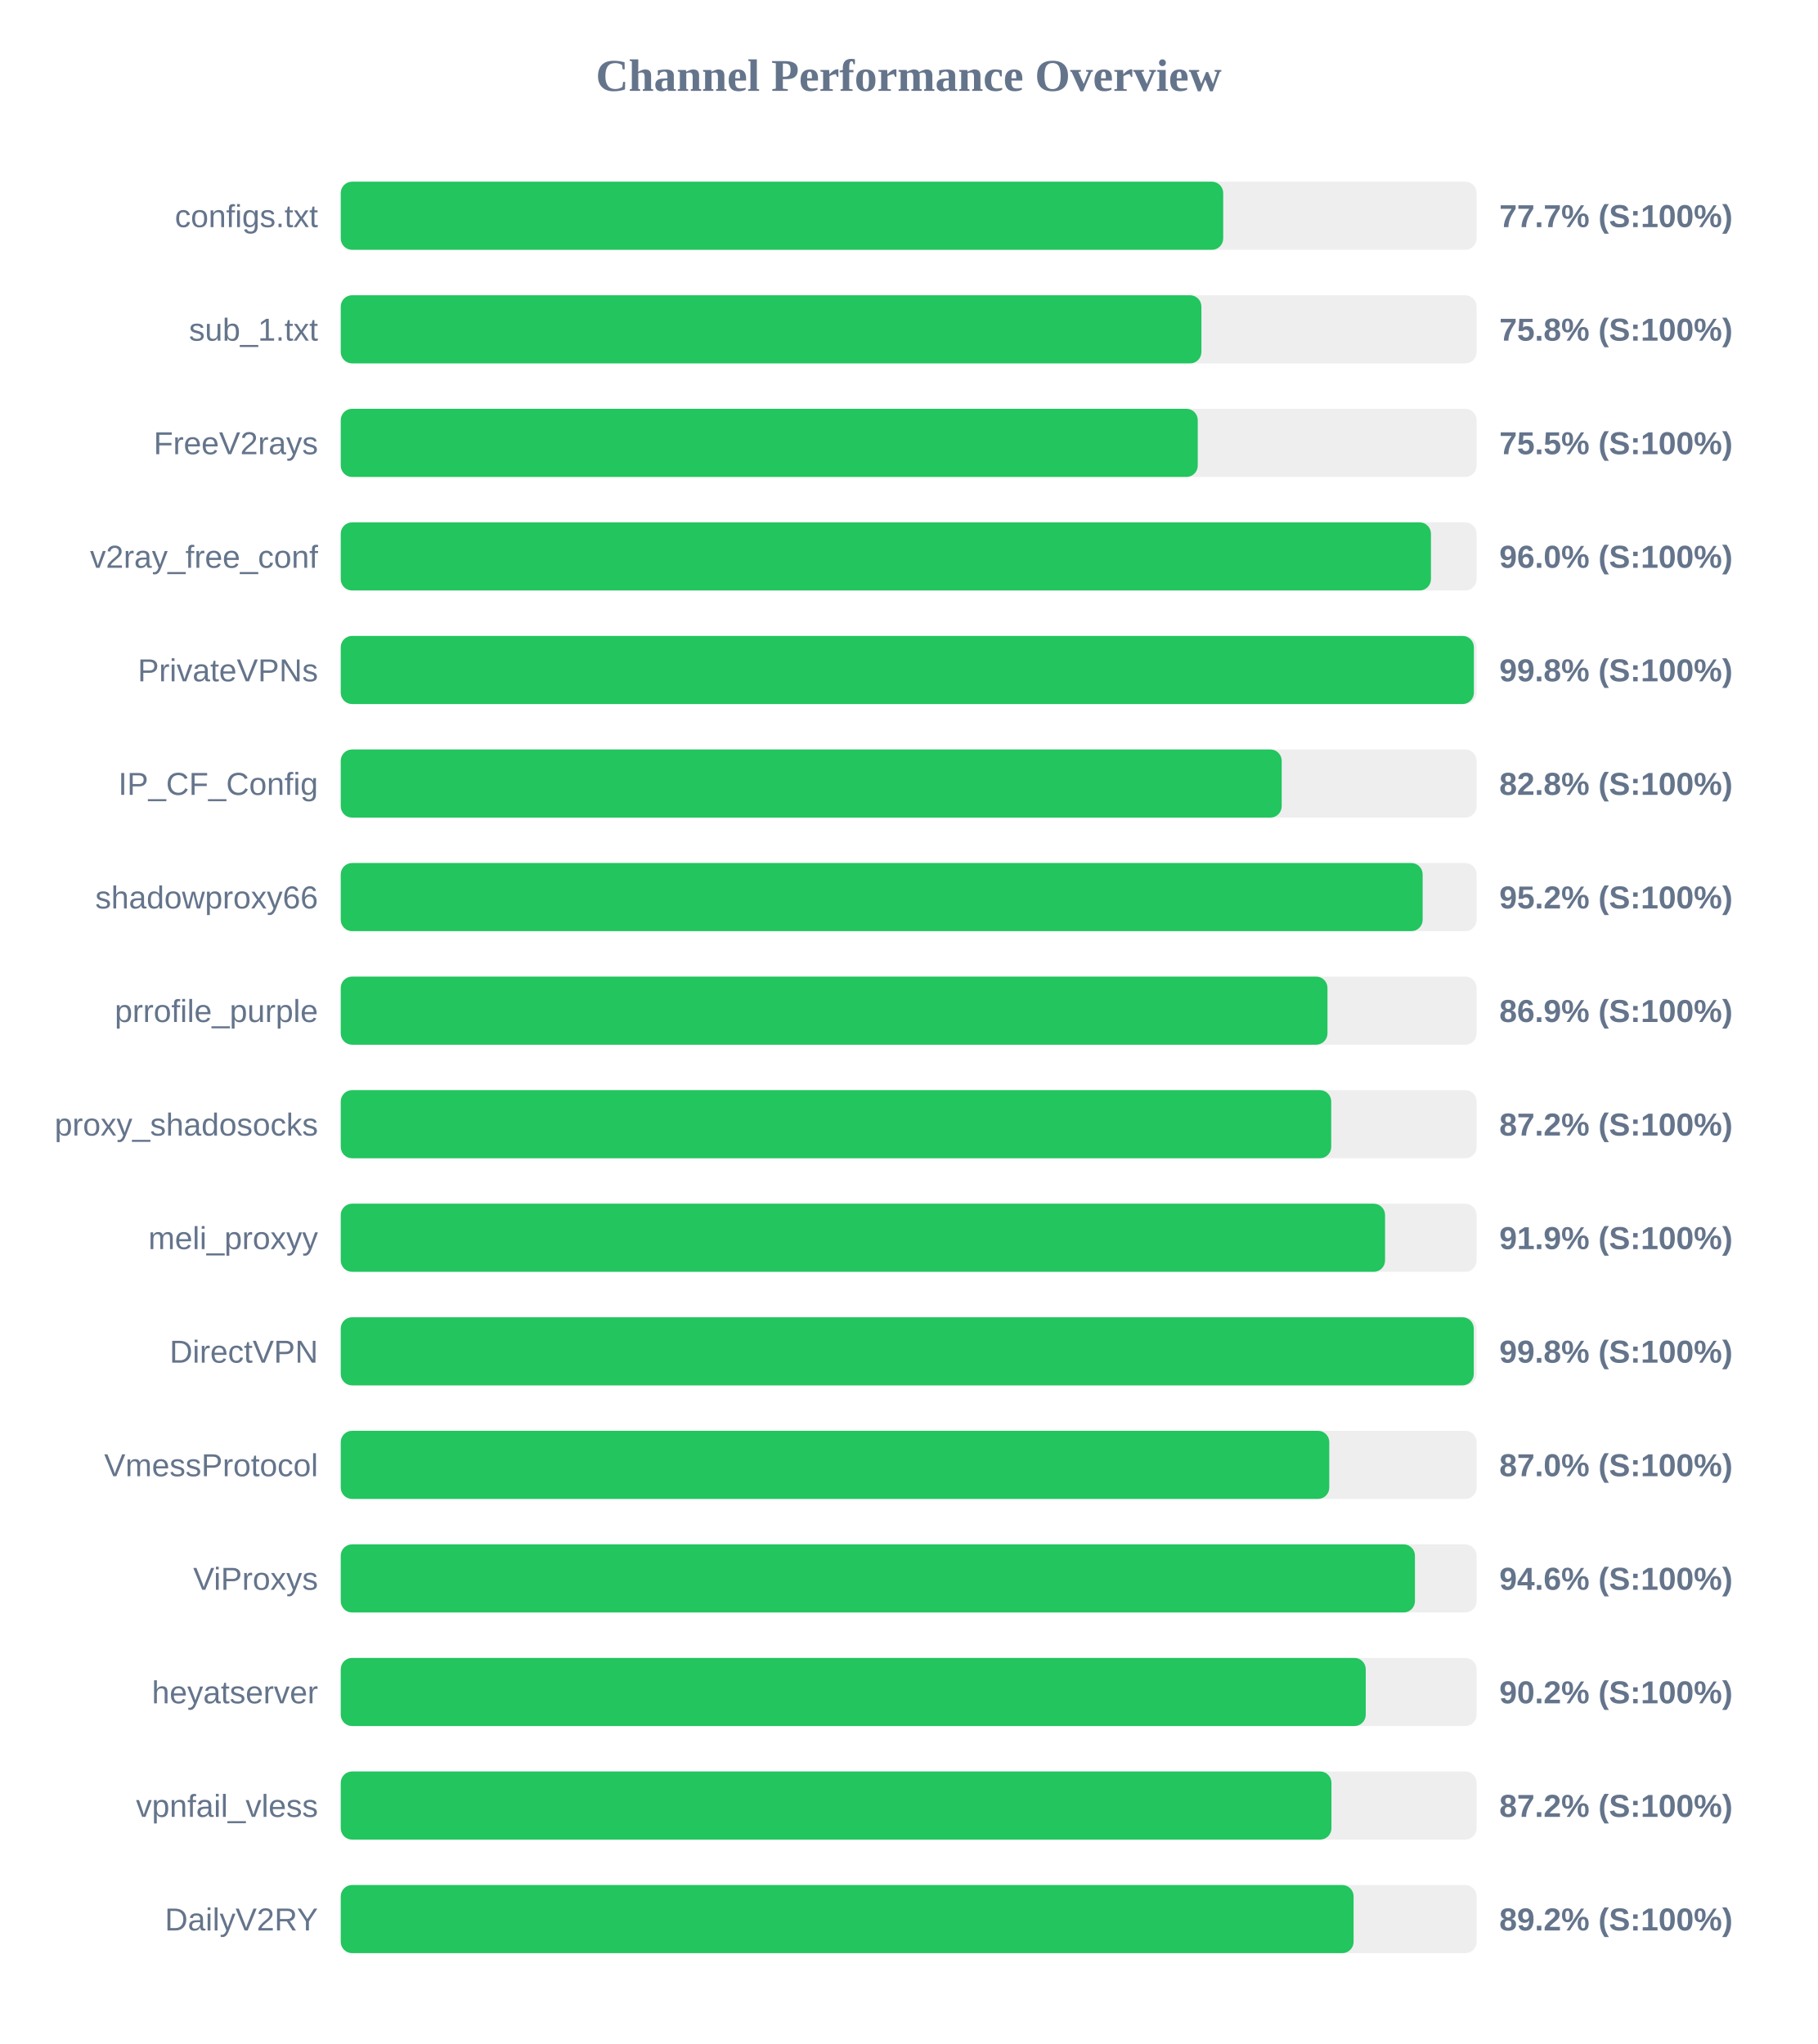
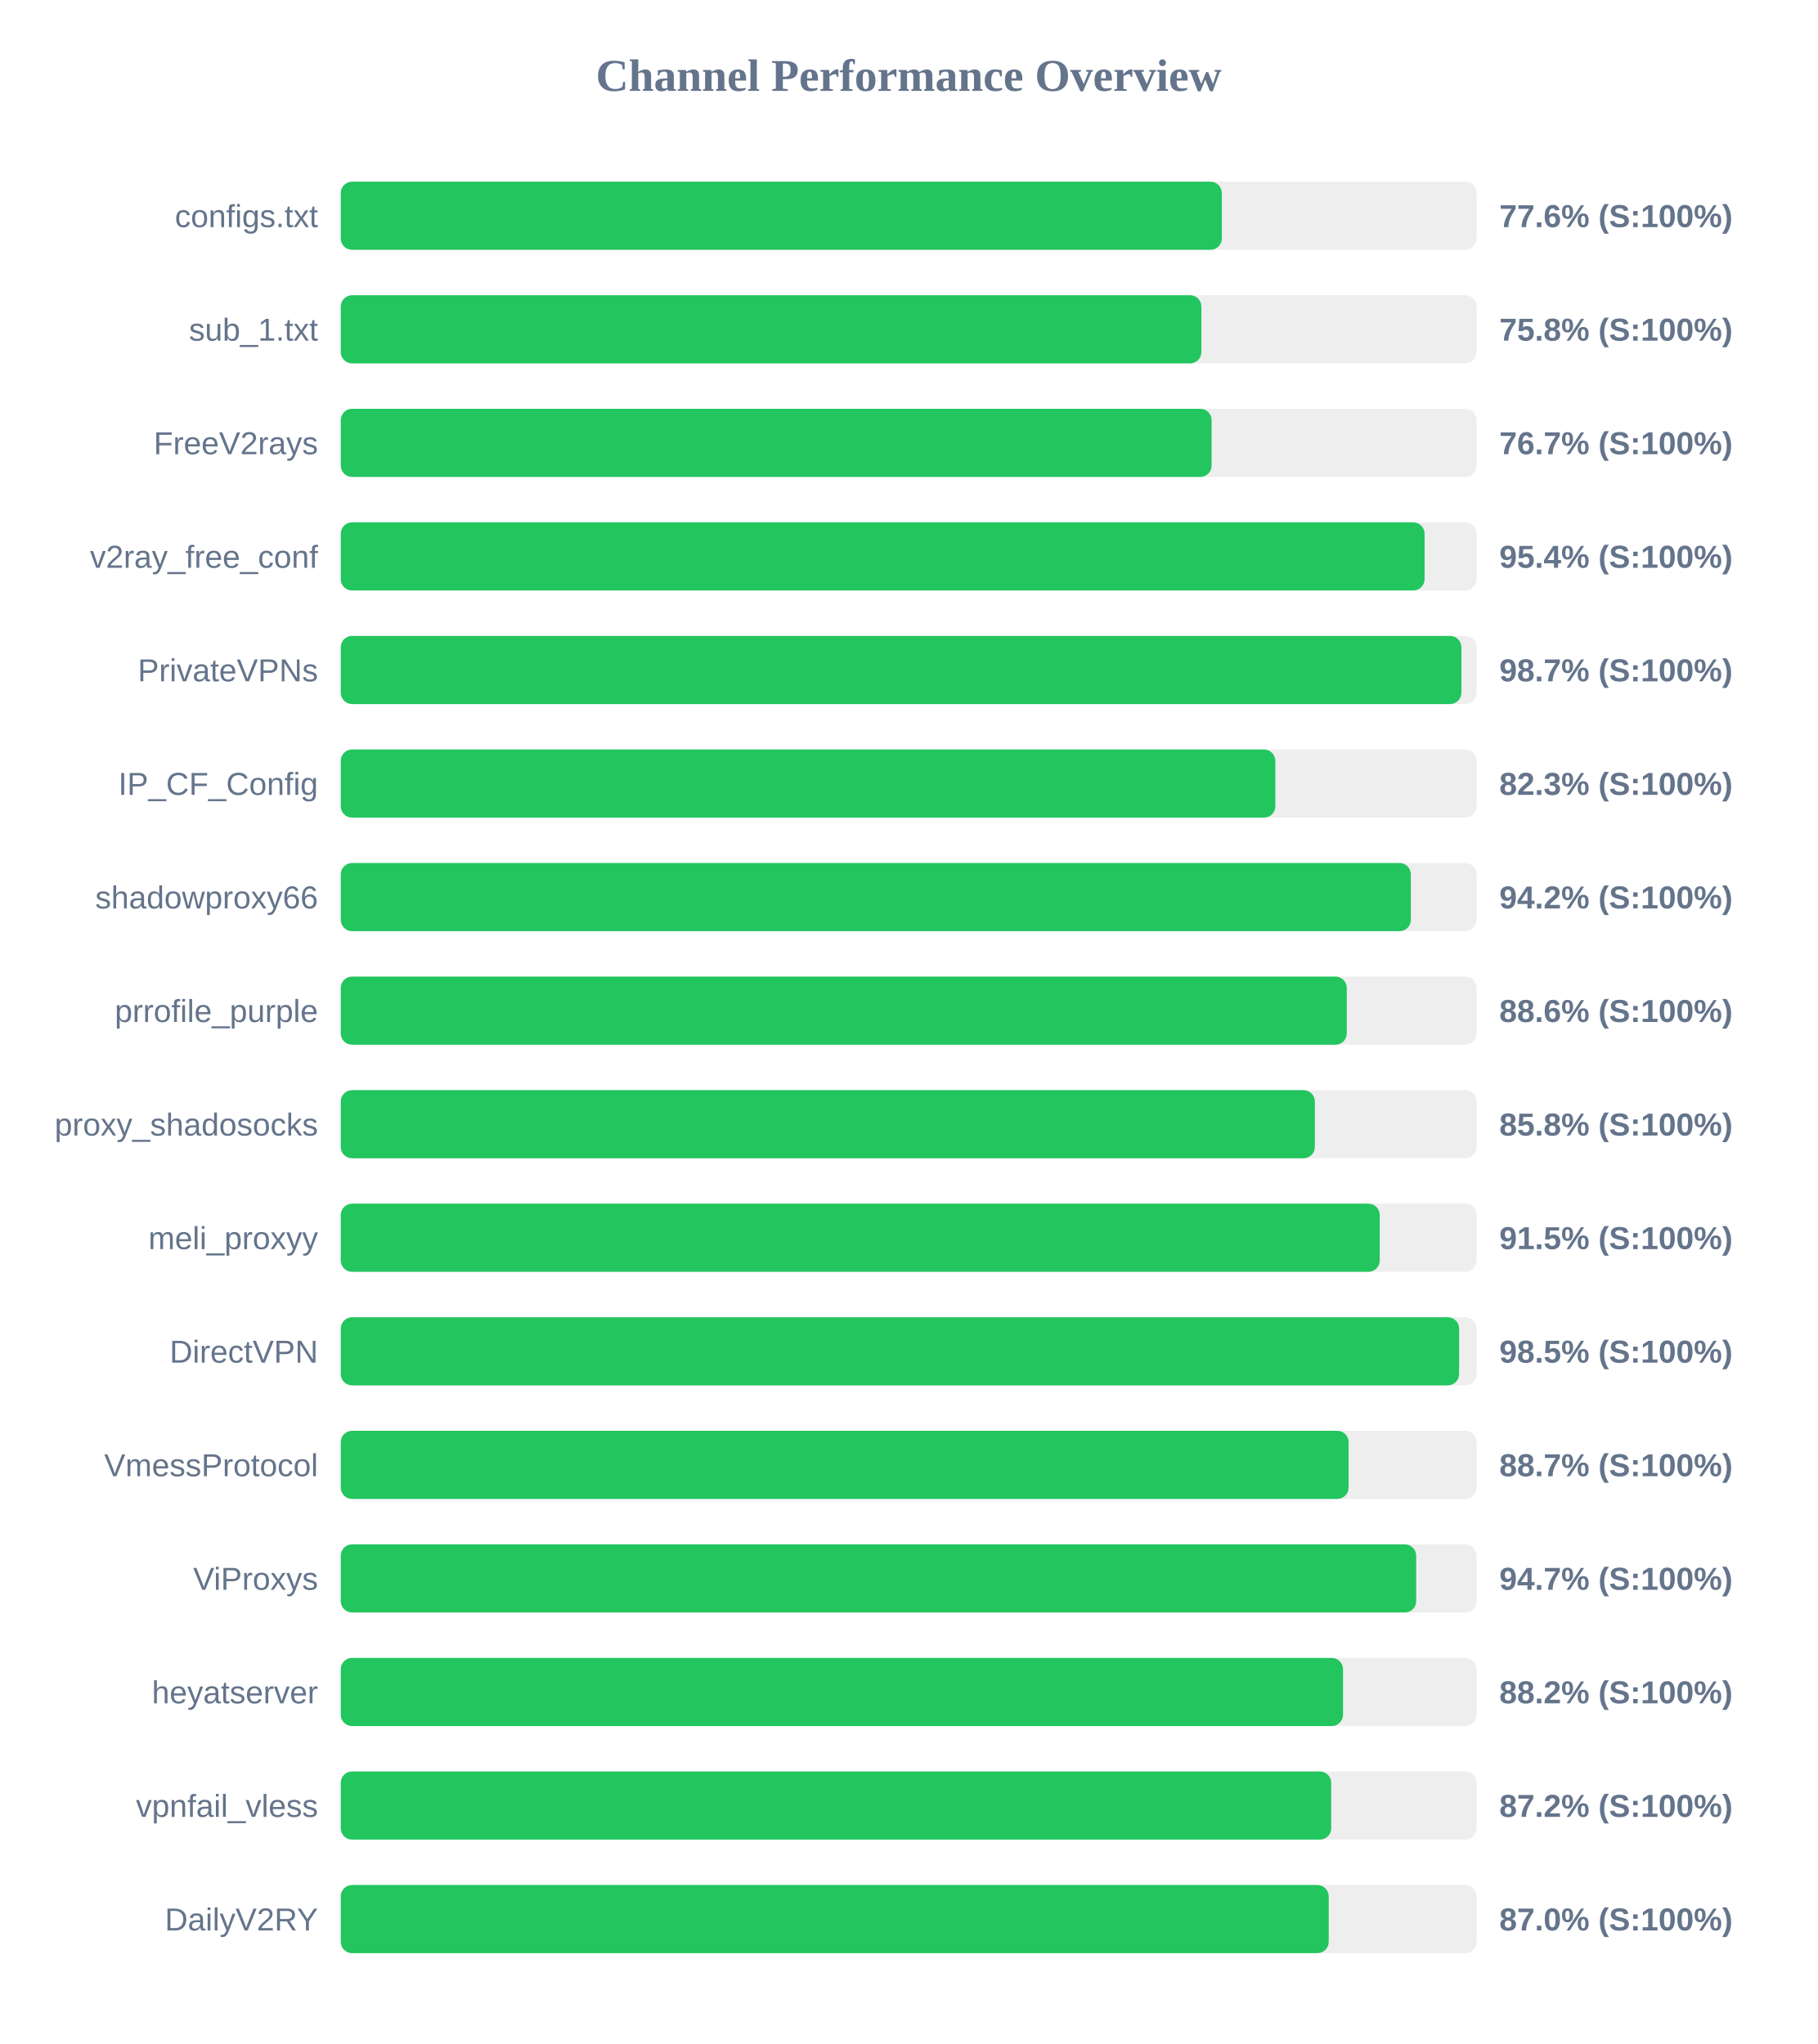
<svg xmlns="http://www.w3.org/2000/svg" width="800" height="900" version="1.1">
  <style>
        .row { font: 14px Arial; fill: #64748b; }
        .score { font: bold 14px Arial; fill: #64748b; }
    </style>
  <text x="400" y="40" text-anchor="middle" font-size="20px" font-weight="bold" fill="#64748b">Channel Performance Overview</text>
  <rect x="150" y="80" width="500" height="30" fill="#eee" rx="5" />
-   <rect x="150" y="80" width="388.45" height="30" fill="#22c55e" rx="5" />
+   <rect x="150" y="80" width="387.85" height="30" fill="#22c55e" rx="5" />
  <text x="140" y="100" text-anchor="end" class="row">configs.txt</text>
-   <text x="660" y="100" text-anchor="start" class="score">77.7% (S:100%)</text>
+   <text x="660" y="100" text-anchor="start" class="score">77.6% (S:100%)</text>
  <rect x="150" y="130" width="500" height="30" fill="#eee" rx="5" />
  <rect x="150" y="130" width="378.85" height="30" fill="#22c55e" rx="5" />
  <text x="140" y="150" text-anchor="end" class="row">sub_1.txt</text>
  <text x="660" y="150" text-anchor="start" class="score">75.8% (S:100%)</text>
  <rect x="150" y="180" width="500" height="30" fill="#eee" rx="5" />
-   <rect x="150" y="180" width="377.25" height="30" fill="#22c55e" rx="5" />
+   <rect x="150" y="180" width="383.35" height="30" fill="#22c55e" rx="5" />
  <text x="140" y="200" text-anchor="end" class="row">FreeV2rays</text>
-   <text x="660" y="200" text-anchor="start" class="score">75.5% (S:100%)</text>
+   <text x="660" y="200" text-anchor="start" class="score">76.7% (S:100%)</text>
  <rect x="150" y="230" width="500" height="30" fill="#eee" rx="5" />
-   <rect x="150" y="230" width="479.9" height="30" fill="#22c55e" rx="5" />
+   <rect x="150" y="230" width="477.1" height="30" fill="#22c55e" rx="5" />
  <text x="140" y="250" text-anchor="end" class="row">v2ray_free_conf</text>
-   <text x="660" y="250" text-anchor="start" class="score">96.0% (S:100%)</text>
+   <text x="660" y="250" text-anchor="start" class="score">95.4% (S:100%)</text>
  <rect x="150" y="280" width="500" height="30" fill="#eee" rx="5" />
-   <rect x="150" y="280" width="498.8" height="30" fill="#22c55e" rx="5" />
+   <rect x="150" y="280" width="493.3" height="30" fill="#22c55e" rx="5" />
  <text x="140" y="300" text-anchor="end" class="row">PrivateVPNs</text>
-   <text x="660" y="300" text-anchor="start" class="score">99.8% (S:100%)</text>
+   <text x="660" y="300" text-anchor="start" class="score">98.7% (S:100%)</text>
  <rect x="150" y="330" width="500" height="30" fill="#eee" rx="5" />
-   <rect x="150" y="330" width="414.2" height="30" fill="#22c55e" rx="5" />
+   <rect x="150" y="330" width="411.4" height="30" fill="#22c55e" rx="5" />
  <text x="140" y="350" text-anchor="end" class="row">IP_CF_Config</text>
-   <text x="660" y="350" text-anchor="start" class="score">82.8% (S:100%)</text>
+   <text x="660" y="350" text-anchor="start" class="score">82.3% (S:100%)</text>
  <rect x="150" y="380" width="500" height="30" fill="#eee" rx="5" />
-   <rect x="150" y="380" width="476.25" height="30" fill="#22c55e" rx="5" />
+   <rect x="150" y="380" width="471.05" height="30" fill="#22c55e" rx="5" />
  <text x="140" y="400" text-anchor="end" class="row">shadowproxy66</text>
-   <text x="660" y="400" text-anchor="start" class="score">95.2% (S:100%)</text>
+   <text x="660" y="400" text-anchor="start" class="score">94.2% (S:100%)</text>
  <rect x="150" y="430" width="500" height="30" fill="#eee" rx="5" />
-   <rect x="150" y="430" width="434.35" height="30" fill="#22c55e" rx="5" />
+   <rect x="150" y="430" width="442.85" height="30" fill="#22c55e" rx="5" />
  <text x="140" y="450" text-anchor="end" class="row">prrofile_purple</text>
-   <text x="660" y="450" text-anchor="start" class="score">86.9% (S:100%)</text>
+   <text x="660" y="450" text-anchor="start" class="score">88.6% (S:100%)</text>
  <rect x="150" y="480" width="500" height="30" fill="#eee" rx="5" />
-   <rect x="150" y="480" width="436.0" height="30" fill="#22c55e" rx="5" />
+   <rect x="150" y="480" width="428.8" height="30" fill="#22c55e" rx="5" />
  <text x="140" y="500" text-anchor="end" class="row">proxy_shadosocks</text>
-   <text x="660" y="500" text-anchor="start" class="score">87.2% (S:100%)</text>
+   <text x="660" y="500" text-anchor="start" class="score">85.8% (S:100%)</text>
  <rect x="150" y="530" width="500" height="30" fill="#eee" rx="5" />
-   <rect x="150" y="530" width="459.7" height="30" fill="#22c55e" rx="5" />
+   <rect x="150" y="530" width="457.35" height="30" fill="#22c55e" rx="5" />
  <text x="140" y="550" text-anchor="end" class="row">meli_proxyy</text>
-   <text x="660" y="550" text-anchor="start" class="score">91.9% (S:100%)</text>
+   <text x="660" y="550" text-anchor="start" class="score">91.5% (S:100%)</text>
  <rect x="150" y="580" width="500" height="30" fill="#eee" rx="5" />
-   <rect x="150" y="580" width="498.75" height="30" fill="#22c55e" rx="5" />
+   <rect x="150" y="580" width="492.3" height="30" fill="#22c55e" rx="5" />
  <text x="140" y="600" text-anchor="end" class="row">DirectVPN</text>
-   <text x="660" y="600" text-anchor="start" class="score">99.8% (S:100%)</text>
+   <text x="660" y="600" text-anchor="start" class="score">98.5% (S:100%)</text>
  <rect x="150" y="630" width="500" height="30" fill="#eee" rx="5" />
-   <rect x="150" y="630" width="435.15" height="30" fill="#22c55e" rx="5" />
+   <rect x="150" y="630" width="443.65" height="30" fill="#22c55e" rx="5" />
  <text x="140" y="650" text-anchor="end" class="row">VmessProtocol</text>
-   <text x="660" y="650" text-anchor="start" class="score">87.0% (S:100%)</text>
+   <text x="660" y="650" text-anchor="start" class="score">88.7% (S:100%)</text>
  <rect x="150" y="680" width="500" height="30" fill="#eee" rx="5" />
-   <rect x="150" y="680" width="472.85" height="30" fill="#22c55e" rx="5" />
+   <rect x="150" y="680" width="473.4" height="30" fill="#22c55e" rx="5" />
  <text x="140" y="700" text-anchor="end" class="row">ViProxys</text>
-   <text x="660" y="700" text-anchor="start" class="score">94.6% (S:100%)</text>
+   <text x="660" y="700" text-anchor="start" class="score">94.7% (S:100%)</text>
  <rect x="150" y="730" width="500" height="30" fill="#eee" rx="5" />
-   <rect x="150" y="730" width="451.2" height="30" fill="#22c55e" rx="5" />
+   <rect x="150" y="730" width="441.2" height="30" fill="#22c55e" rx="5" />
  <text x="140" y="750" text-anchor="end" class="row">heyatserver</text>
-   <text x="660" y="750" text-anchor="start" class="score">90.2% (S:100%)</text>
+   <text x="660" y="750" text-anchor="start" class="score">88.2% (S:100%)</text>
  <rect x="150" y="780" width="500" height="30" fill="#eee" rx="5" />
-   <rect x="150" y="780" width="436.1" height="30" fill="#22c55e" rx="5" />
+   <rect x="150" y="780" width="436.0" height="30" fill="#22c55e" rx="5" />
  <text x="140" y="800" text-anchor="end" class="row">vpnfail_vless</text>
  <text x="660" y="800" text-anchor="start" class="score">87.2% (S:100%)</text>
  <rect x="150" y="830" width="500" height="30" fill="#eee" rx="5" />
-   <rect x="150" y="830" width="445.85" height="30" fill="#22c55e" rx="5" />
+   <rect x="150" y="830" width="434.9" height="30" fill="#22c55e" rx="5" />
  <text x="140" y="850" text-anchor="end" class="row">DailyV2RY</text>
-   <text x="660" y="850" text-anchor="start" class="score">89.2% (S:100%)</text>
+   <text x="660" y="850" text-anchor="start" class="score">87.0% (S:100%)</text>
</svg>
